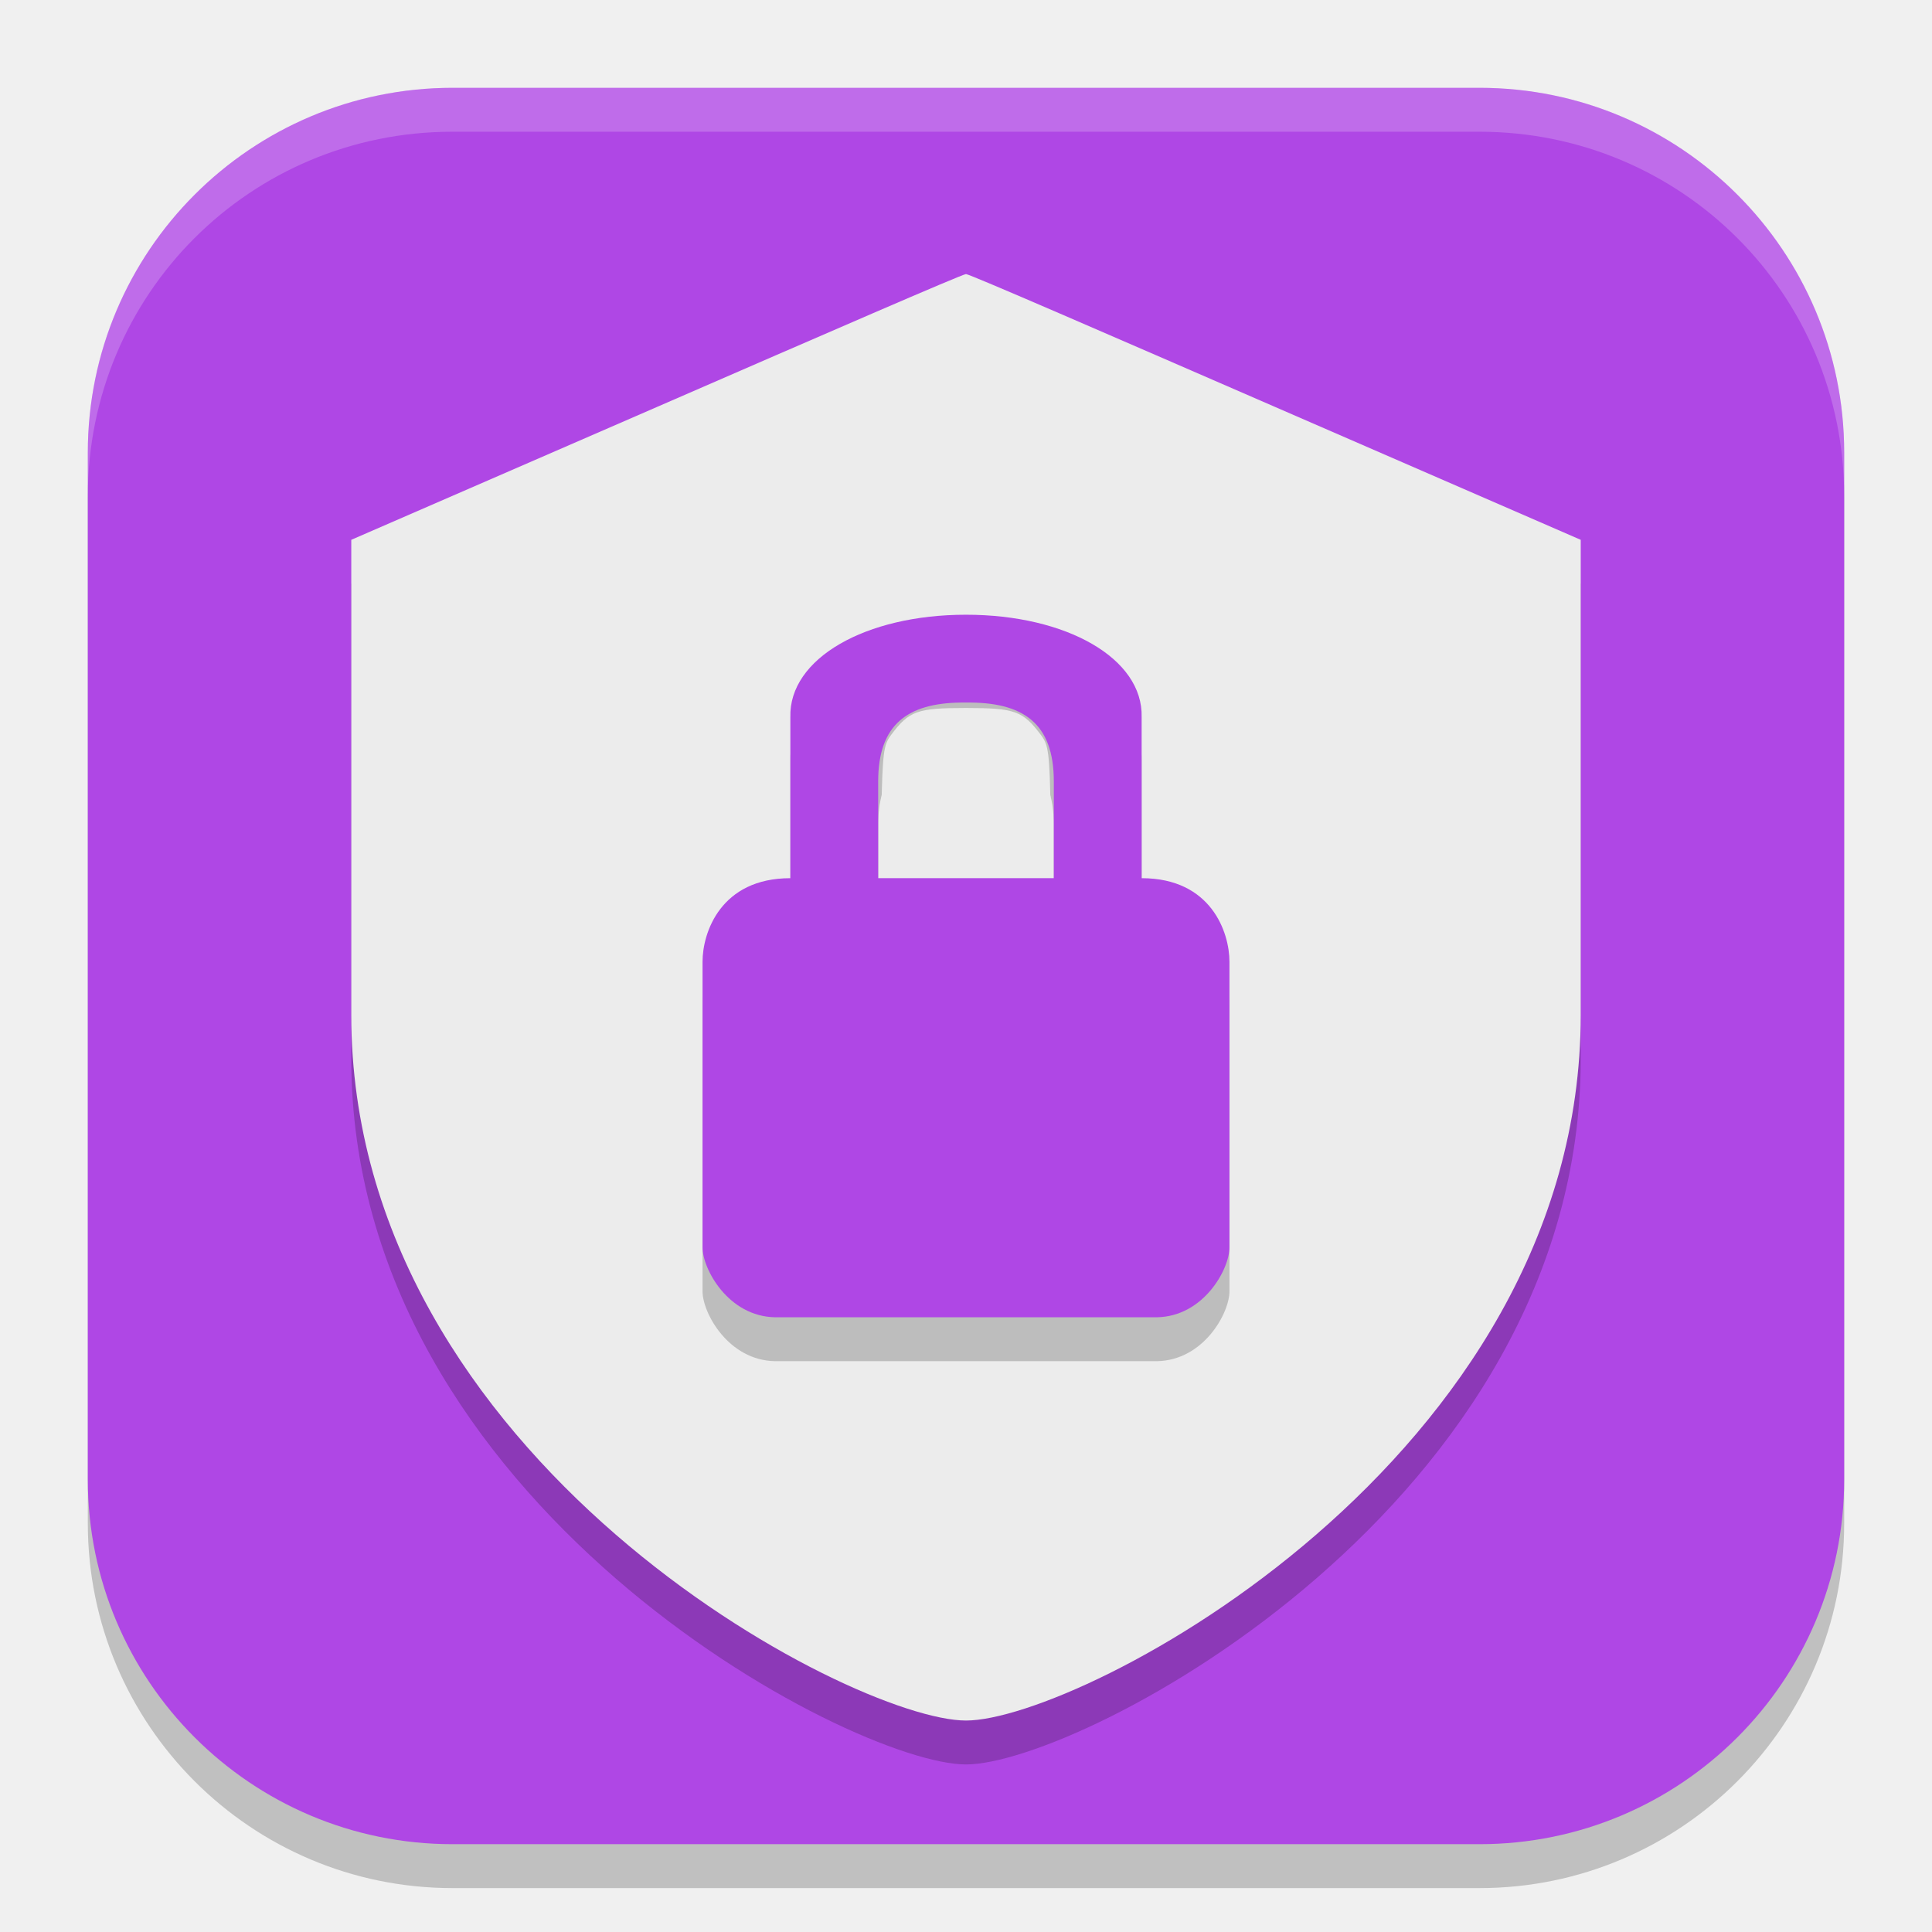
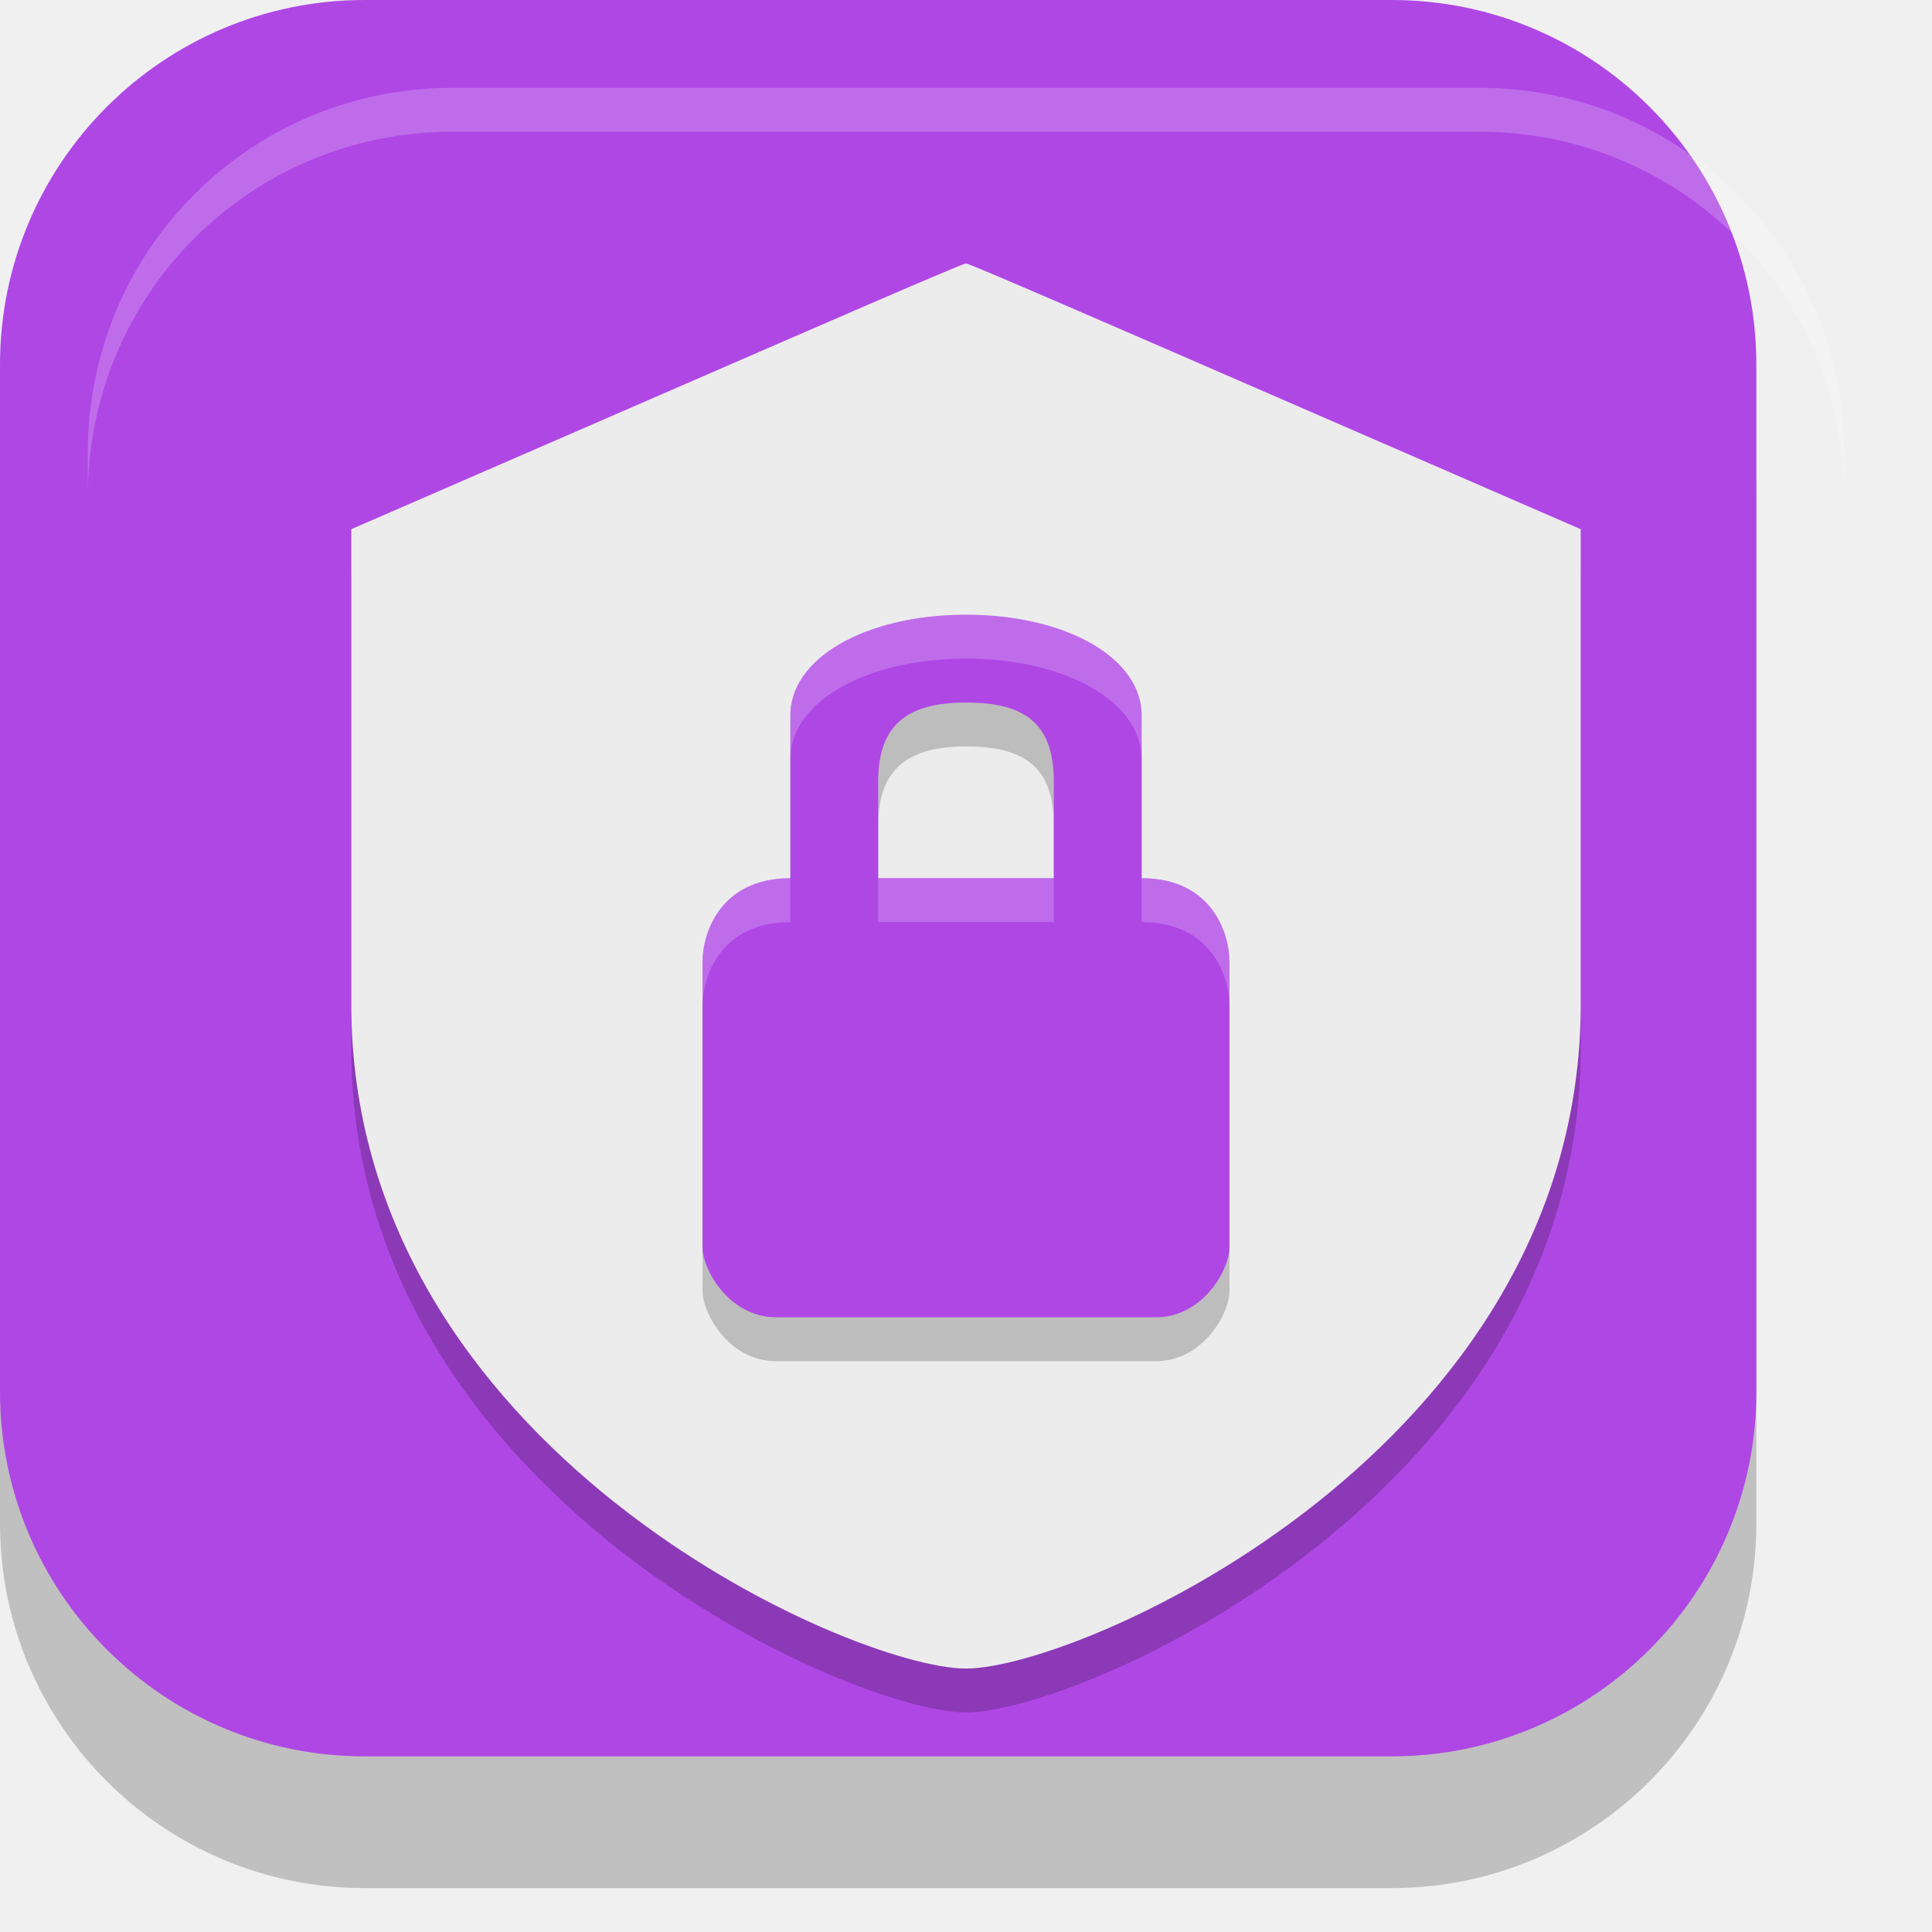
<svg xmlns="http://www.w3.org/2000/svg" width="22" height="22" version="1.1">
-   <rect x="1" y="1.5" width="20" height="20" ry="4.153" style="opacity:.2" />
-   <rect x="1" y="1" width="20" height="20" ry="4.153" style="fill:#af47e5" />
-   <path d="m11 3.621c-0.04-1.2e-4 -1.608 0.682-3.521 1.514l-3.479 1.512v5.41c0 5.067 5.698 8.035 7 8.035 1.302 0 7-2.968 7-8.035v-5.41l-3.478-1.512c-1.914-0.832-3.481-1.514-3.522-1.514z" style="fill-rule:evenodd;opacity:.2;stop-color:#000000" />
-   <path d="m11 3.121c-0.04-1.2e-4 -1.608 0.682-3.521 1.514l-3.479 1.512v5.41c0 5.067 5.698 8.035 7 8.035 1.302 0 7-2.968 7-8.035v-5.41l-3.478-1.512c-1.914-0.832-3.481-1.514-3.522-1.514z" style="fill-rule:evenodd;fill:#ececec;stop-color:#000000" />
-   <path d="m11 7.5c-1.145 6e-5 -2.018 0.498-2 1.166v1.834c-0.792 0-1 0.617-1 0.951v3.254c0 0.245 0.293 0.786 0.826 0.795h4.348c0.533-0.009 0.826-0.549 0.826-0.795v-3.254c0-0.334-0.208-0.951-1-0.951v-1.834c0.018-0.668-0.855-1.166-2-1.166zm-0.059 1c0.019-2.6e-4 0.038-2.2e-4 0.059 0 0.643-0.007 1 0.227 1 0.898v1.102h-2v-1.102c0-0.65 0.336-0.89 0.941-0.898z" style="fill-rule:evenodd;opacity:.2;stop-color:#000000" />
-   <path d="m10.036 9.24c0.014-0.666 0.025-0.755 0.108-0.867 0.208-0.279 0.298-0.311 0.856-0.311 0.558 0 0.648 0.033 0.856 0.311 0.084 0.112 0.095 0.202 0.108 0.867l0.015 0.743h-1.959z" style="fill:#ececec" />
-   <path d="m11 7c-1.145 6e-5 -2.018 0.498-2 1.166v1.834c-0.792 0-1 0.617-1 0.951v3.254c0 0.245 0.293 0.786 0.826 0.795h4.348c0.533-0.009 0.826-0.549 0.826-0.795v-3.254c0-0.334-0.208-0.951-1-0.951v-1.834c0.018-0.668-0.855-1.166-2-1.166zm-0.059 1c0.019-2.6e-4 0.038-2.2e-4 0.059 0 0.643-0.007 1 0.227 1 0.898v1.102h-2v-1.102c0-0.65 0.336-0.89 0.941-0.898z" style="fill-rule:evenodd;fill:#af47e5;stop-color:#000000" />
-   <path d="M 5.152 1 C 2.851 1 1 2.851 1 5.152 L 1 5.652 C 1 3.351 2.851 1.5 5.152 1.5 L 16.846 1.5 C 19.147 1.5 21 3.351 21 5.652 L 21 5.152 C 21 2.851 19.147 1 16.846 1 L 5.152 1 z " style="fill:#ffffff;opacity:.2" />
+   <rect x="0" y="1.5" width="20" height="20" rx="4.153" ry="4.153" style="opacity:.2" />
+   <rect x="0" y="0" width="20" height="20" rx="4.153" ry="4.153" style="fill:#af47e5" />
+   <path d="m11 3.5c-0.04-1.2e-4 -1.608 0.682-3.521 1.514l-3.479 1.512v5.41c0 5.067 5.698 7.564 7 7.564 1.302 0 7-2.497 7-7.564v-5.41l-3.478-1.512c-1.914-0.832-3.481-1.514-3.522-1.514z" style="fill-rule:evenodd;opacity:.2;stop-color:#000000" />
+   <path d="m11 3c-0.04-1.2e-4 -1.608 0.682-3.521 1.514l-3.479 1.512v5.41c0 5.067 5.698 7.564 7 7.564 1.302 0 7-2.497 7-7.564v-5.41l-3.478-1.512c-1.914-0.832-3.481-1.514-3.522-1.514z" style="fill-rule:evenodd;fill:#ececec;stop-color:#000000" />
+   <path d="m11 7.5c-1.145 6e-5 -2.018 0.498-2 1.166v1.834c-0.792 0-1 0.617-1 0.951v3.254c0 0.245 0.293 0.786 0.826 0.795h4.348c0.533-0.009 0.826-0.549 0.826-0.795v-3.254c0-0.334-0.208-0.951-1-0.951v-1.834c0.018-0.668-0.855-1.166-2-1.166zm0 1c0.657 0 1 0.227 1 0.898v1.102h-2v-1.102c0-0.65 0.35-0.898 1-0.898z" style="fill-rule:evenodd;opacity:.2;stop-color:#000000" />
+   <path d="m11 7c-1.145 6e-5 -2.018 0.498-2 1.166v1.834c-0.792 0-1 0.617-1 0.951v3.254c0 0.245 0.293 0.786 0.826 0.795h4.348c0.533-0.009 0.826-0.549 0.826-0.795v-3.254c0-0.334-0.208-0.951-1-0.951v-1.834c0.018-0.668-0.855-1.166-2-1.166zm0 1c0.653 0 1 0.223 1 0.898v1.102h-2v-1.102c0-0.654 0.343-0.898 1-0.898z" style="fill-rule:evenodd;fill:#af47e5;stop-color:#000000" />
+   <path d="m5.152 1c-2.301 0-4.152 1.851-4.152 4.152v0.5c0-2.301 1.851-4.152 4.152-4.152h11.693c2.301 0 4.154 1.851 4.154 4.152v-0.5c0-2.301-1.853-4.152-4.154-4.152z" style="fill:#ffffff;opacity:.2" />
+   <path d="m11 7c-1.145 6.01e-5 -2.018 0.498-2 1.166v0.438c0.036-0.637 0.891-1.103 2-1.104 1.109 5.82e-5 1.964 0.467 2 1.104v-0.438c0.018-0.668-0.855-1.166-2-1.166zm-2 3c-0.792 0-1 0.617-1 0.951v0.5c0-0.334 0.208-0.951 1-0.951zm1 0v0.5h2v-0.5zm3 0v0.5c0.792 0 1 0.617 1 0.951v-0.5c0-0.334-0.208-0.951-1-0.951z" style="fill-rule:evenodd;fill:#ffffff;opacity:.2;stop-color:#000000" />
</svg>
